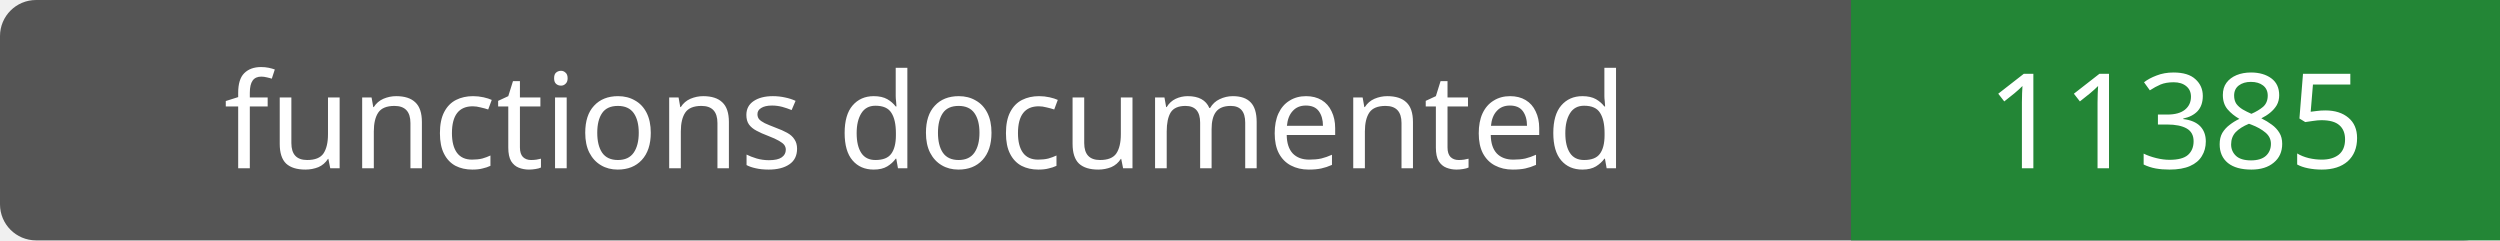
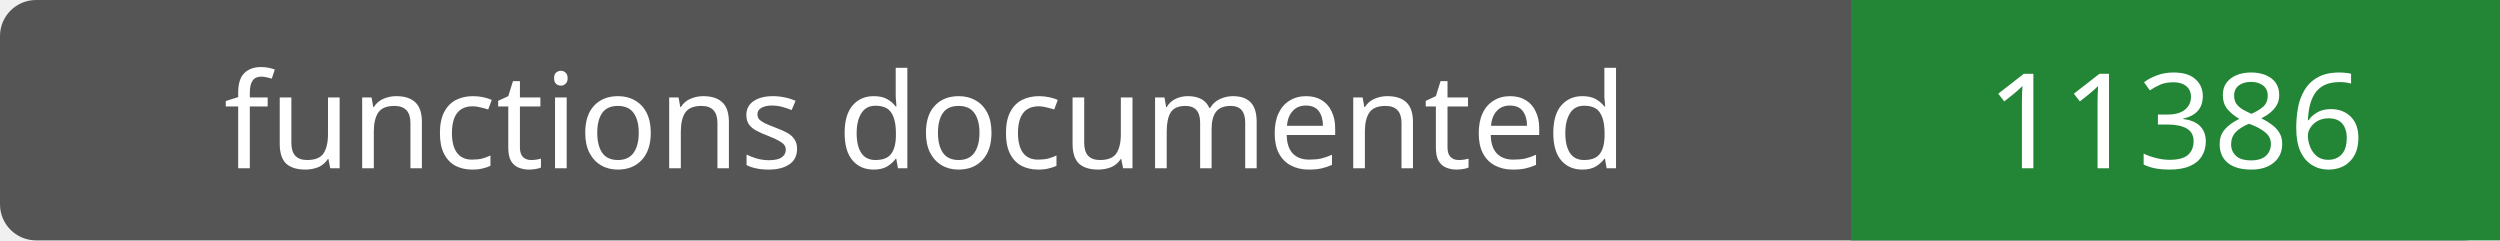
- <svg xmlns="http://www.w3.org/2000/svg" width="208" height="20" role="img" aria-label="functions documented: 11385">
+ <svg xmlns="http://www.w3.org/2000/svg" width="208" height="20" role="img" aria-label="functions documented: 11386">
  <rect width="208" height="20" rx="3" fill="#555" />
  <path fill="#238636" d="M154 0h54v20H154z" />
  <g fill="#fff" text-anchor="middle" font-family="Verdana,sans-serif" font-size="11">
    <text x="77.0" y="14">functions documented</text>
-     <text x="181.0" y="14">11385</text>
+     <text x="181.0" y="14">11386</text>
  </g>
</svg>
